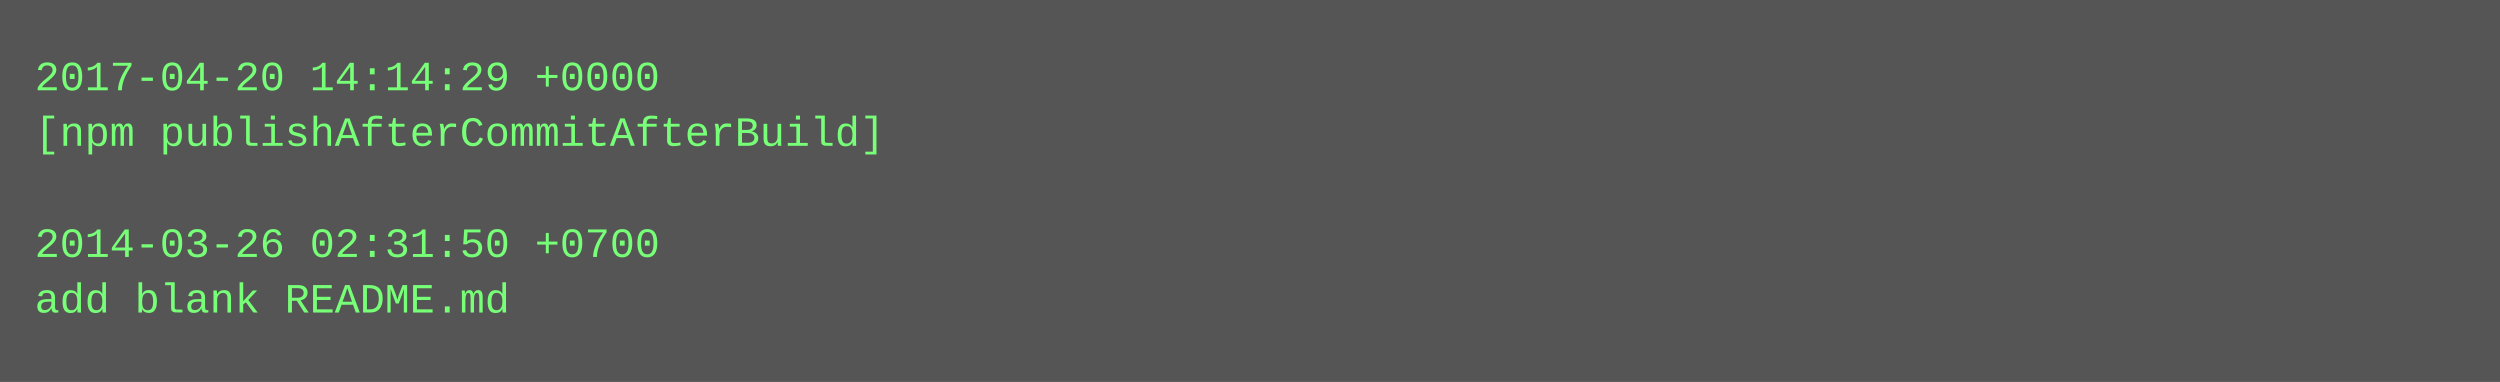
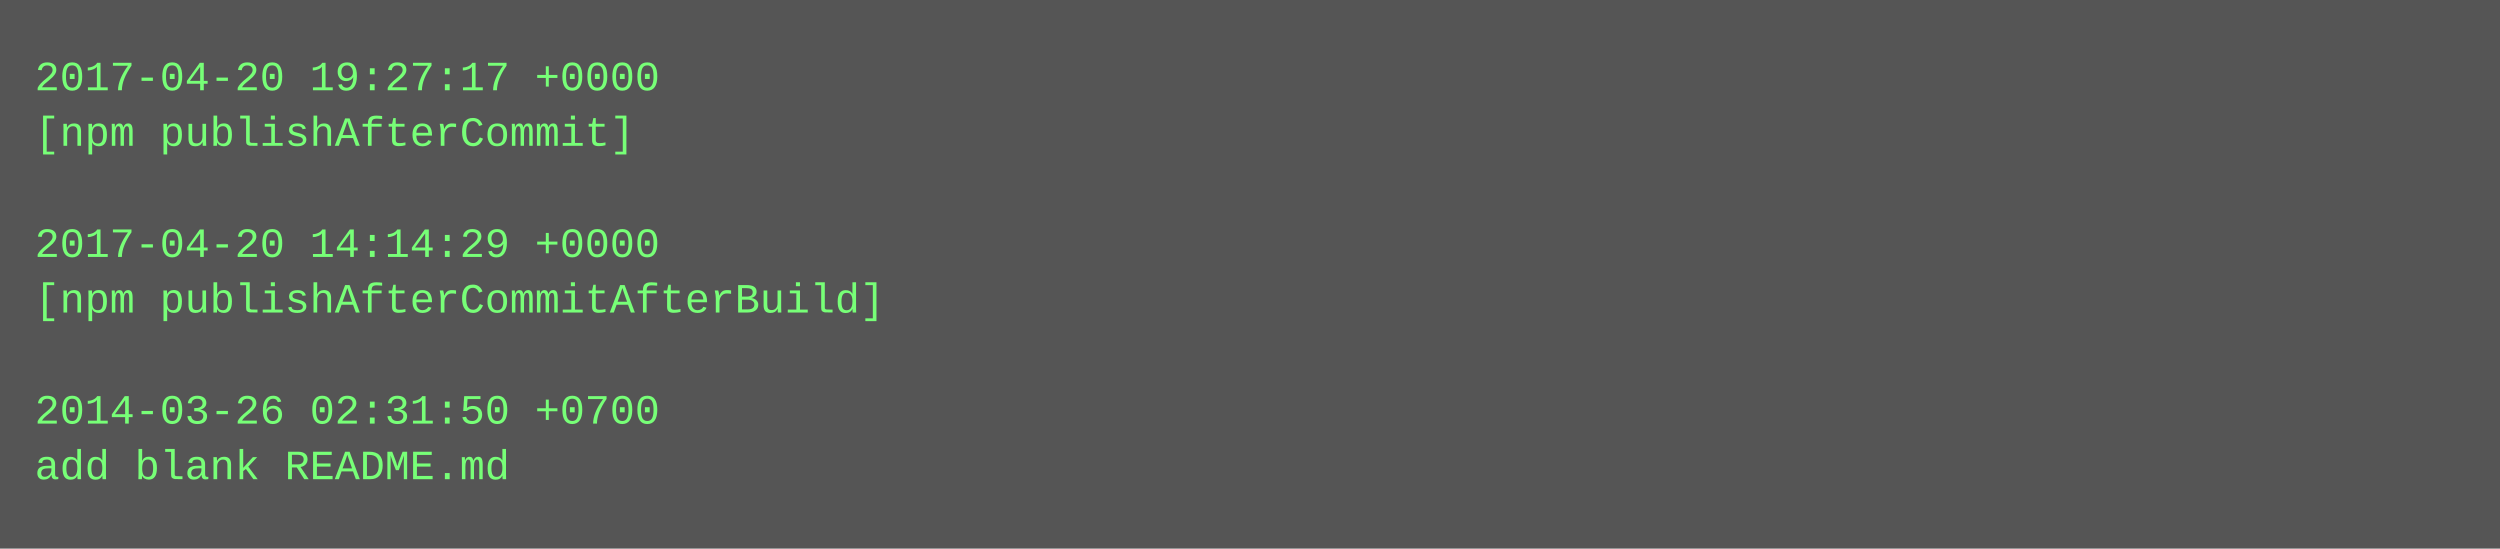
- <svg xmlns="http://www.w3.org/2000/svg" height="110" width="720">
-   <rect height="110" fill="#555" width="720" />
+ <svg xmlns="http://www.w3.org/2000/svg" height="158" width="720">
+   <rect height="158" fill="#555" width="720" />
  <text fill="#7f7" font-family="Courier New" font-size="12" xml:space="preserve">
-     <tspan x="10" y="26">2017-04-20 14:14:29 +0000</tspan>
-     <tspan x="10" y="42">[npm publishAfterCommitAfterBuild]</tspan>
+     <tspan x="10" y="26">2017-04-20 19:27:17 +0000</tspan>
+     <tspan x="10" y="42">[npm publishAfterCommit]</tspan>
    <tspan x="10" y="58" />
-     <tspan x="10" y="74">2014-03-26 02:31:50 +0700</tspan>
-     <tspan x="10" y="90">add blank README.md</tspan>
+     <tspan x="10" y="74">2017-04-20 14:14:29 +0000</tspan>
+     <tspan x="10" y="90">[npm publishAfterCommitAfterBuild]</tspan>
+     <tspan x="10" y="106" />
+     <tspan x="10" y="122">2014-03-26 02:31:50 +0700</tspan>
+     <tspan x="10" y="138">add blank README.md</tspan>
  </text>
</svg>
